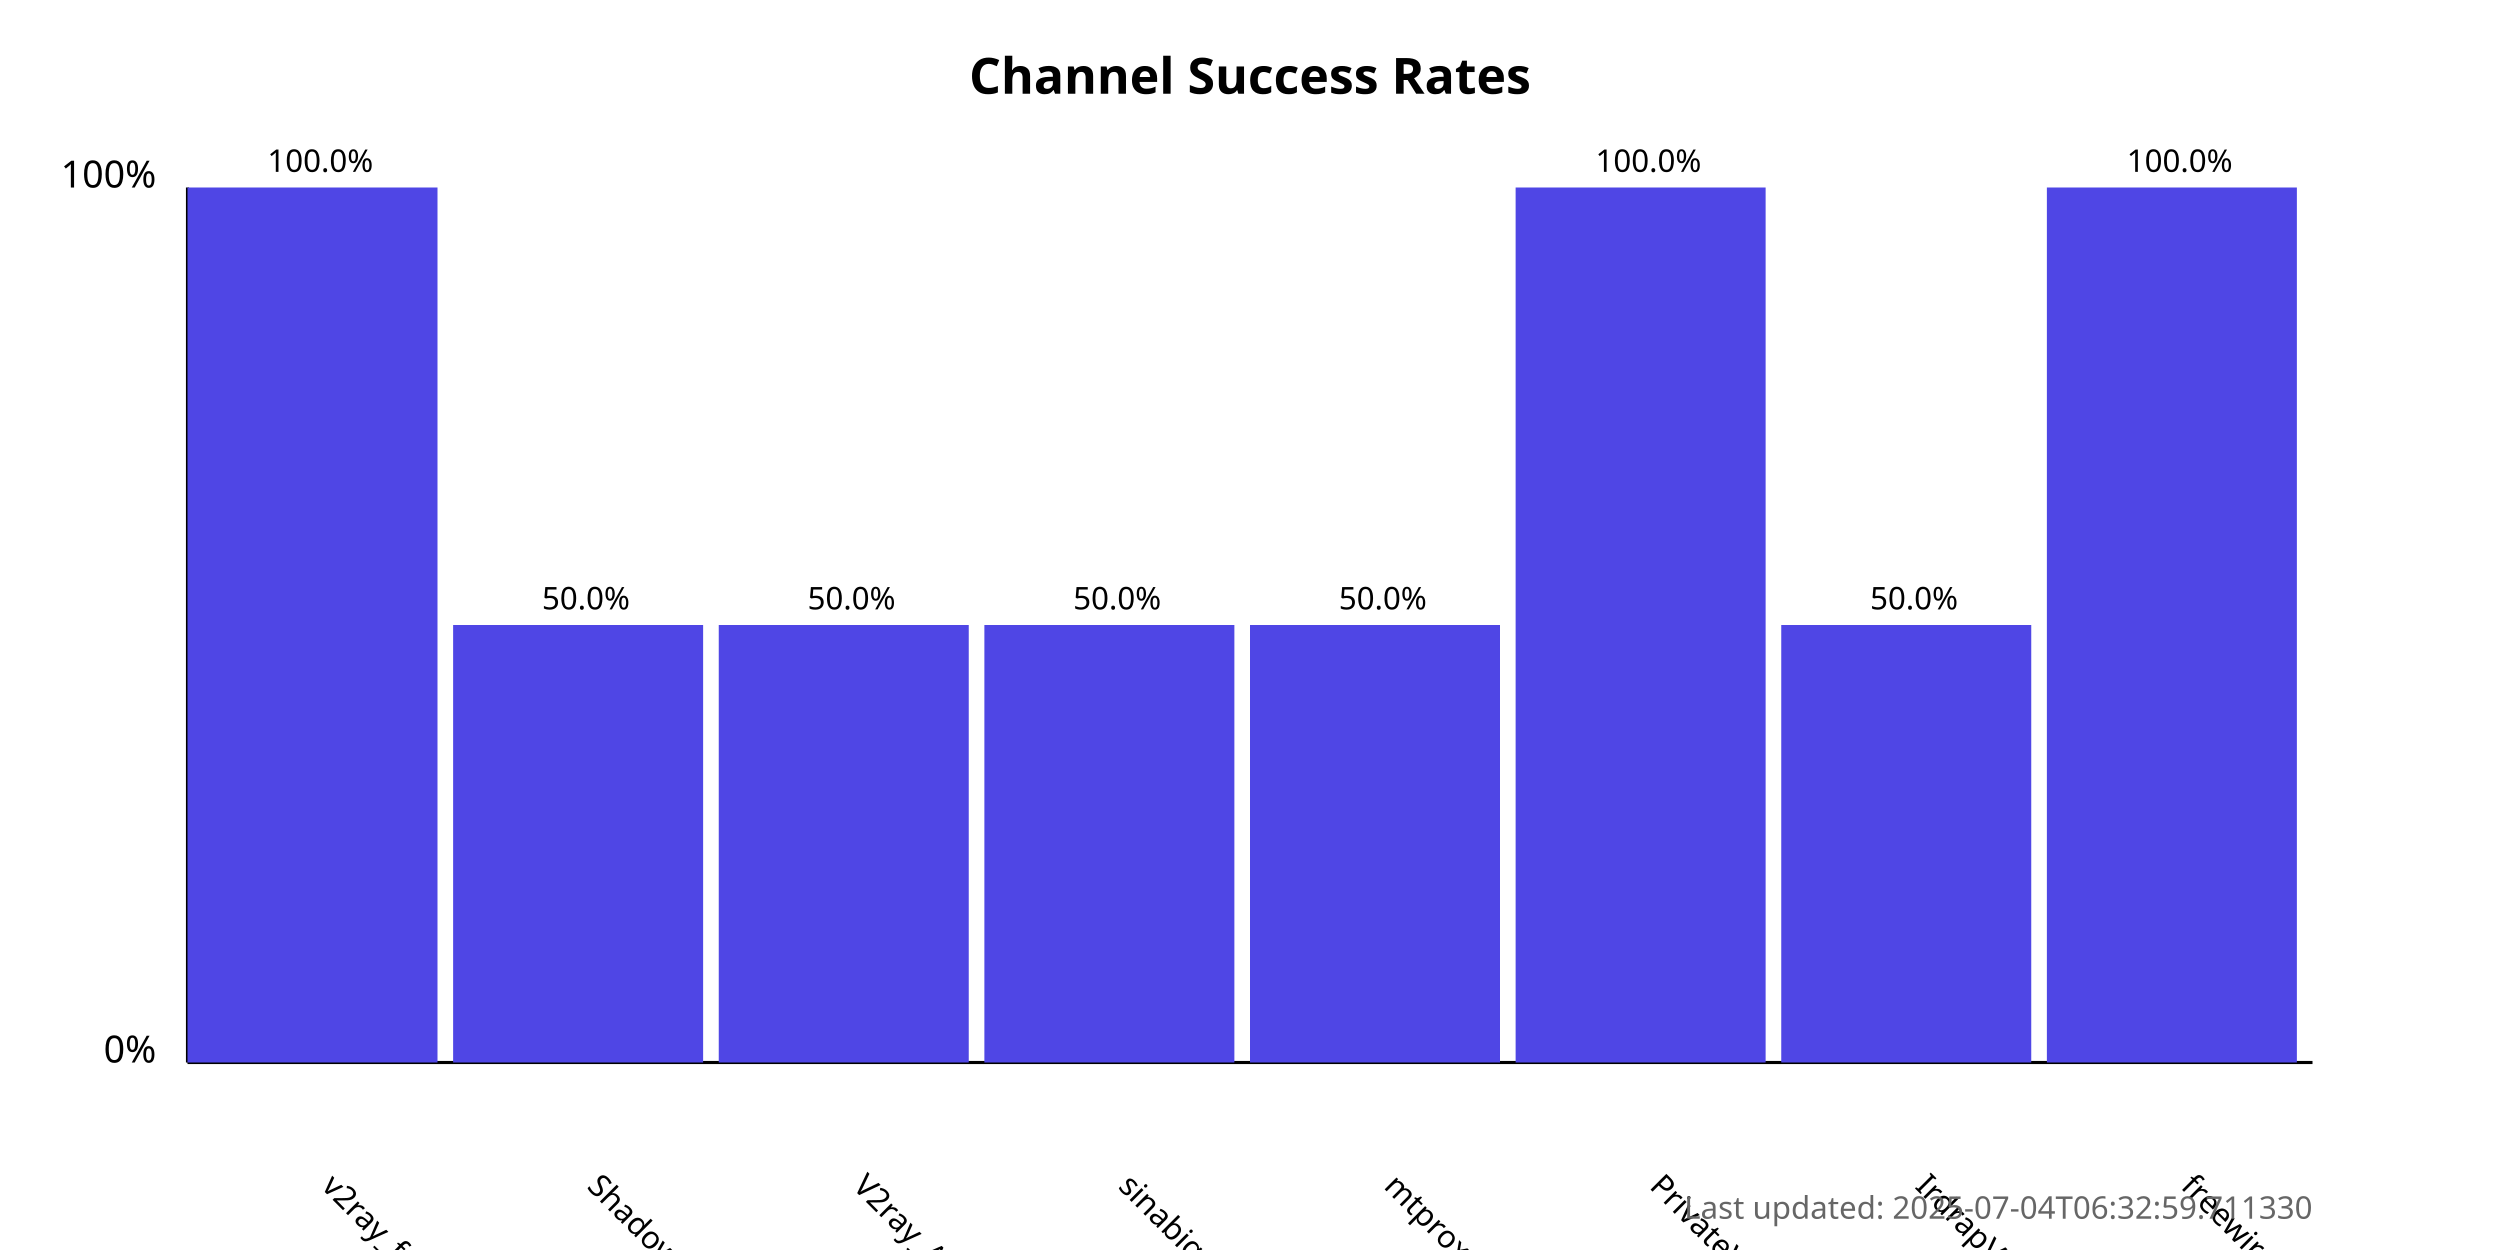
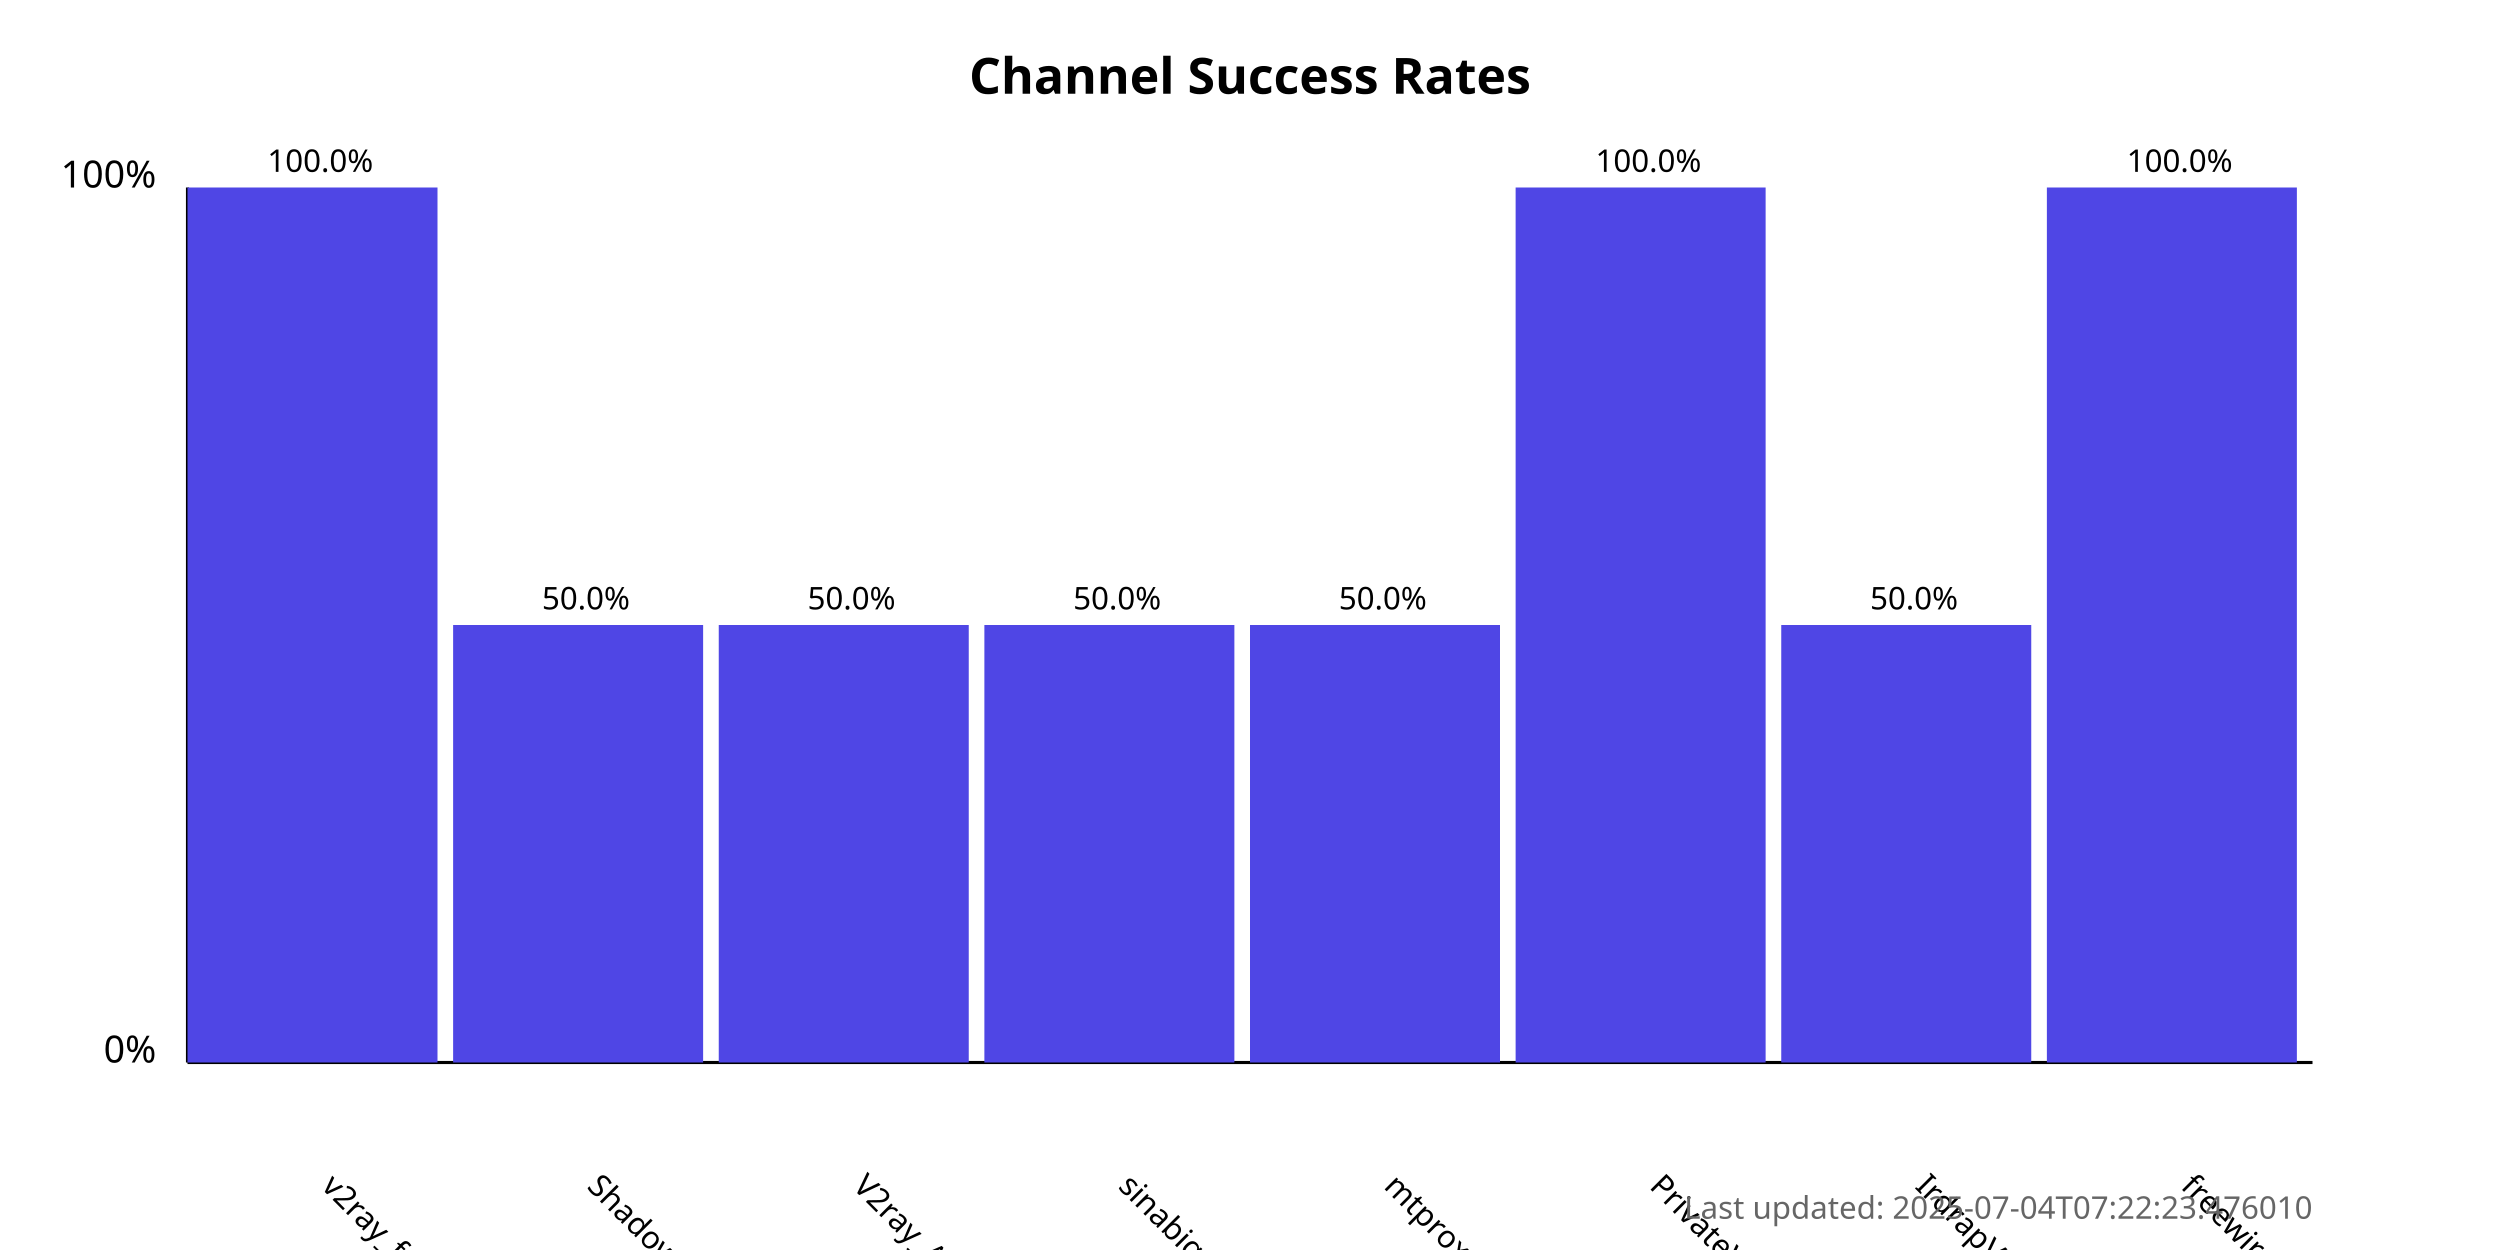
<svg xmlns="http://www.w3.org/2000/svg" width="800" height="400">
  <style>
            .chart-title { font: bold 16px sans-serif; }
            .axis-label { font: 12px sans-serif; }
            .tick-label { font: 10px sans-serif; }
            .bar { fill: #4f46e5; }
            .bar:hover { fill: #6366f1; }
            .timestamp { font: 10px sans-serif; fill: #666; }
        </style>
  <text x="400.0" y="30" text-anchor="middle" class="chart-title">
            Channel Success Rates
        </text>
  <line x1="60" y1="340" x2="60" y2="60" stroke="black" stroke-width="1" />
  <line x1="60" y1="340" x2="740" y2="340" stroke="black" stroke-width="1" />
  <text x="50" y="340" text-anchor="end" class="axis-label">0%</text>
  <text x="50" y="60" text-anchor="end" class="axis-label">100%</text>
  <g>
    <rect x="60" y="60.0" width="80.0" height="280.0" class="bar" />
    <text x="102.5" y="380" transform="rotate(45, 102.5, 380)" text-anchor="start" class="tick-label">
                v2ray_free_conf
            </text>
    <text x="102.5" y="55.0" text-anchor="middle" class="tick-label">
                100.0%
            </text>
  </g>
  <g>
    <rect x="145.0" y="200.0" width="80.0" height="140.0" class="bar" />
    <text x="187.5" y="380" transform="rotate(45, 187.5, 380)" text-anchor="start" class="tick-label">
                ShadowProxy66
            </text>
    <text x="187.5" y="195.0" text-anchor="middle" class="tick-label">
                50.0%
            </text>
  </g>
  <g>
    <rect x="230.0" y="200.0" width="80.0" height="140.0" class="bar" />
    <text x="272.5" y="380" transform="rotate(45, 272.5, 380)" text-anchor="start" class="tick-label">
                V2ray_Alpha
            </text>
    <text x="272.5" y="195.0" text-anchor="middle" class="tick-label">
                50.0%
            </text>
  </g>
  <g>
    <rect x="315.0" y="200.0" width="80.0" height="140.0" class="bar" />
    <text x="357.5" y="380" transform="rotate(45, 357.5, 380)" text-anchor="start" class="tick-label">
                sinabigo
            </text>
    <text x="357.5" y="195.0" text-anchor="middle" class="tick-label">
                50.0%
            </text>
  </g>
  <g>
    <rect x="400.0" y="200.0" width="80.0" height="140.0" class="bar" />
    <text x="442.5" y="380" transform="rotate(45, 442.5, 380)" text-anchor="start" class="tick-label">
                mtproxy_lists
            </text>
    <text x="442.5" y="195.0" text-anchor="middle" class="tick-label">
                50.0%
            </text>
  </g>
  <g>
    <rect x="485.0" y="60.0" width="80.0" height="280.0" class="bar" />
    <text x="527.5" y="380" transform="rotate(45, 527.5, 380)" text-anchor="start" class="tick-label">
                PrivateVPNs
            </text>
    <text x="527.5" y="55.0" text-anchor="middle" class="tick-label">
                100.0%
            </text>
  </g>
  <g>
    <rect x="570.0" y="200.0" width="80.0" height="140.0" class="bar" />
    <text x="612.5" y="380" transform="rotate(45, 612.5, 380)" text-anchor="start" class="tick-label">
                IrdrapVPNnews
            </text>
    <text x="612.5" y="195.0" text-anchor="middle" class="tick-label">
                50.0%
            </text>
  </g>
  <g>
    <rect x="655.0" y="60.0" width="80.0" height="280.0" class="bar" />
    <text x="697.5" y="380" transform="rotate(45, 697.5, 380)" text-anchor="start" class="tick-label">
                freewireguard
            </text>
    <text x="697.5" y="55.0" text-anchor="middle" class="tick-label">
                100.0%
            </text>
  </g>
  <text x="740" y="390" text-anchor="end" class="timestamp">
-             Last updated: 2025-07-04T06:32:59.711330
+             Last updated: 2025-07-04T07:22:23.476010
        </text>
</svg>
